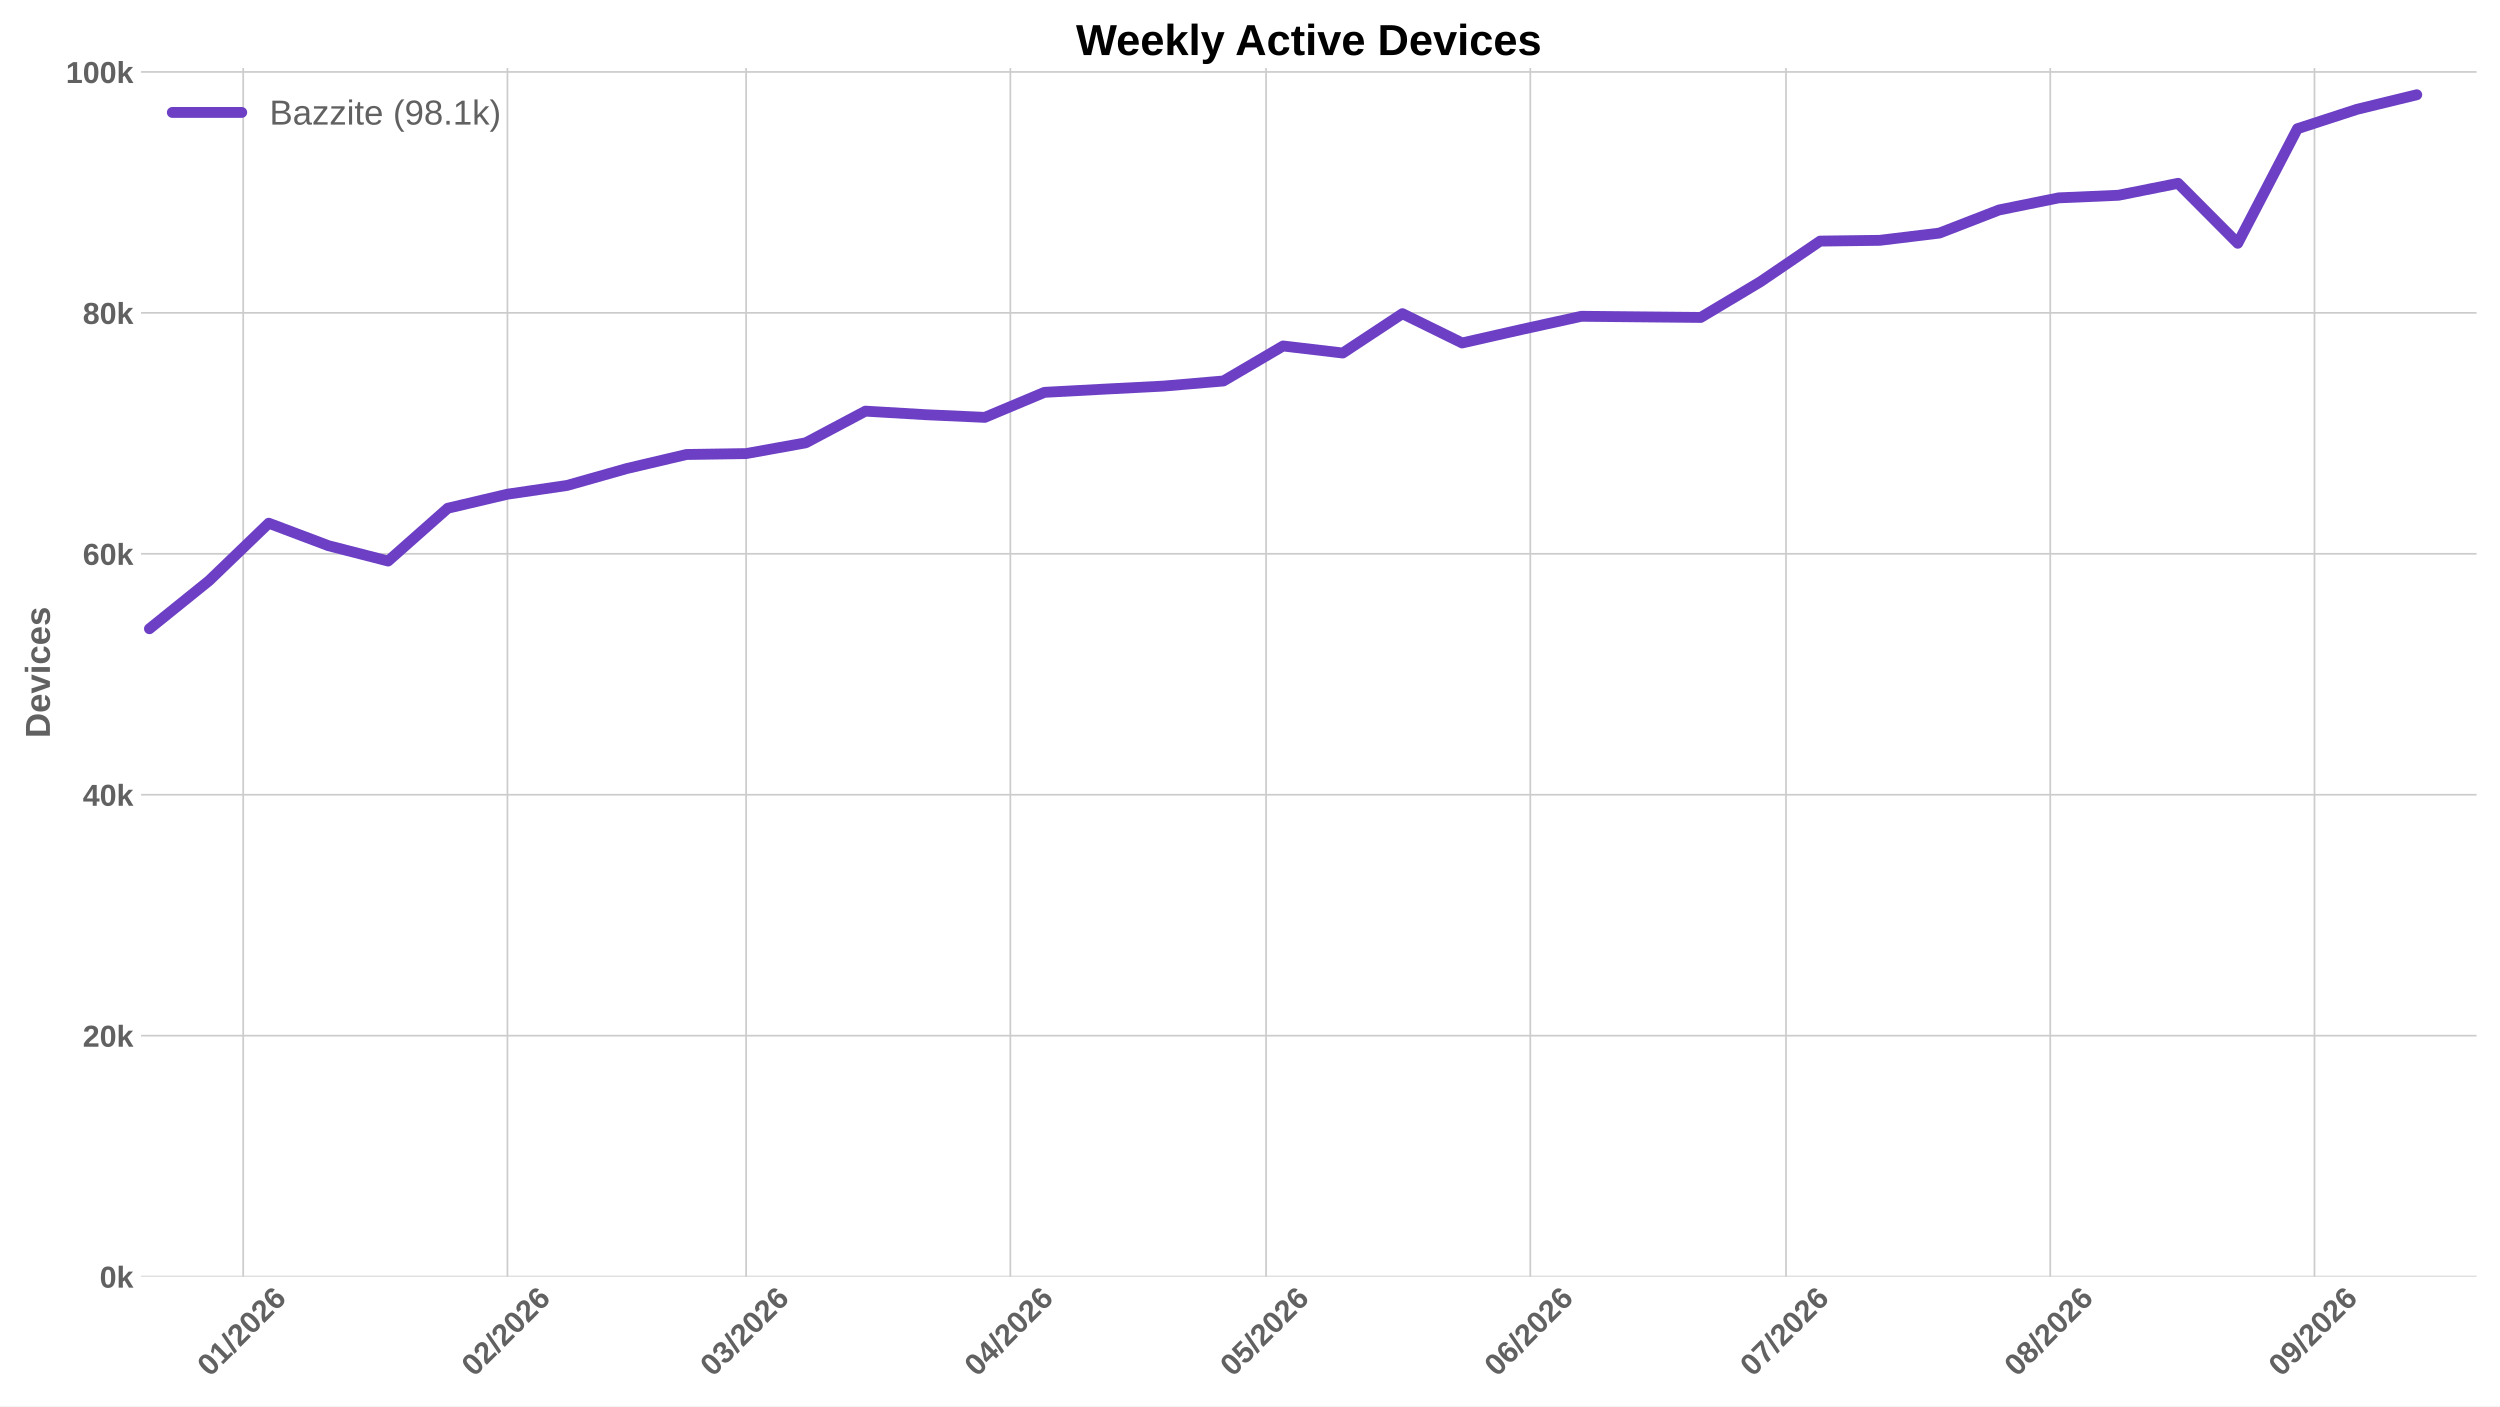
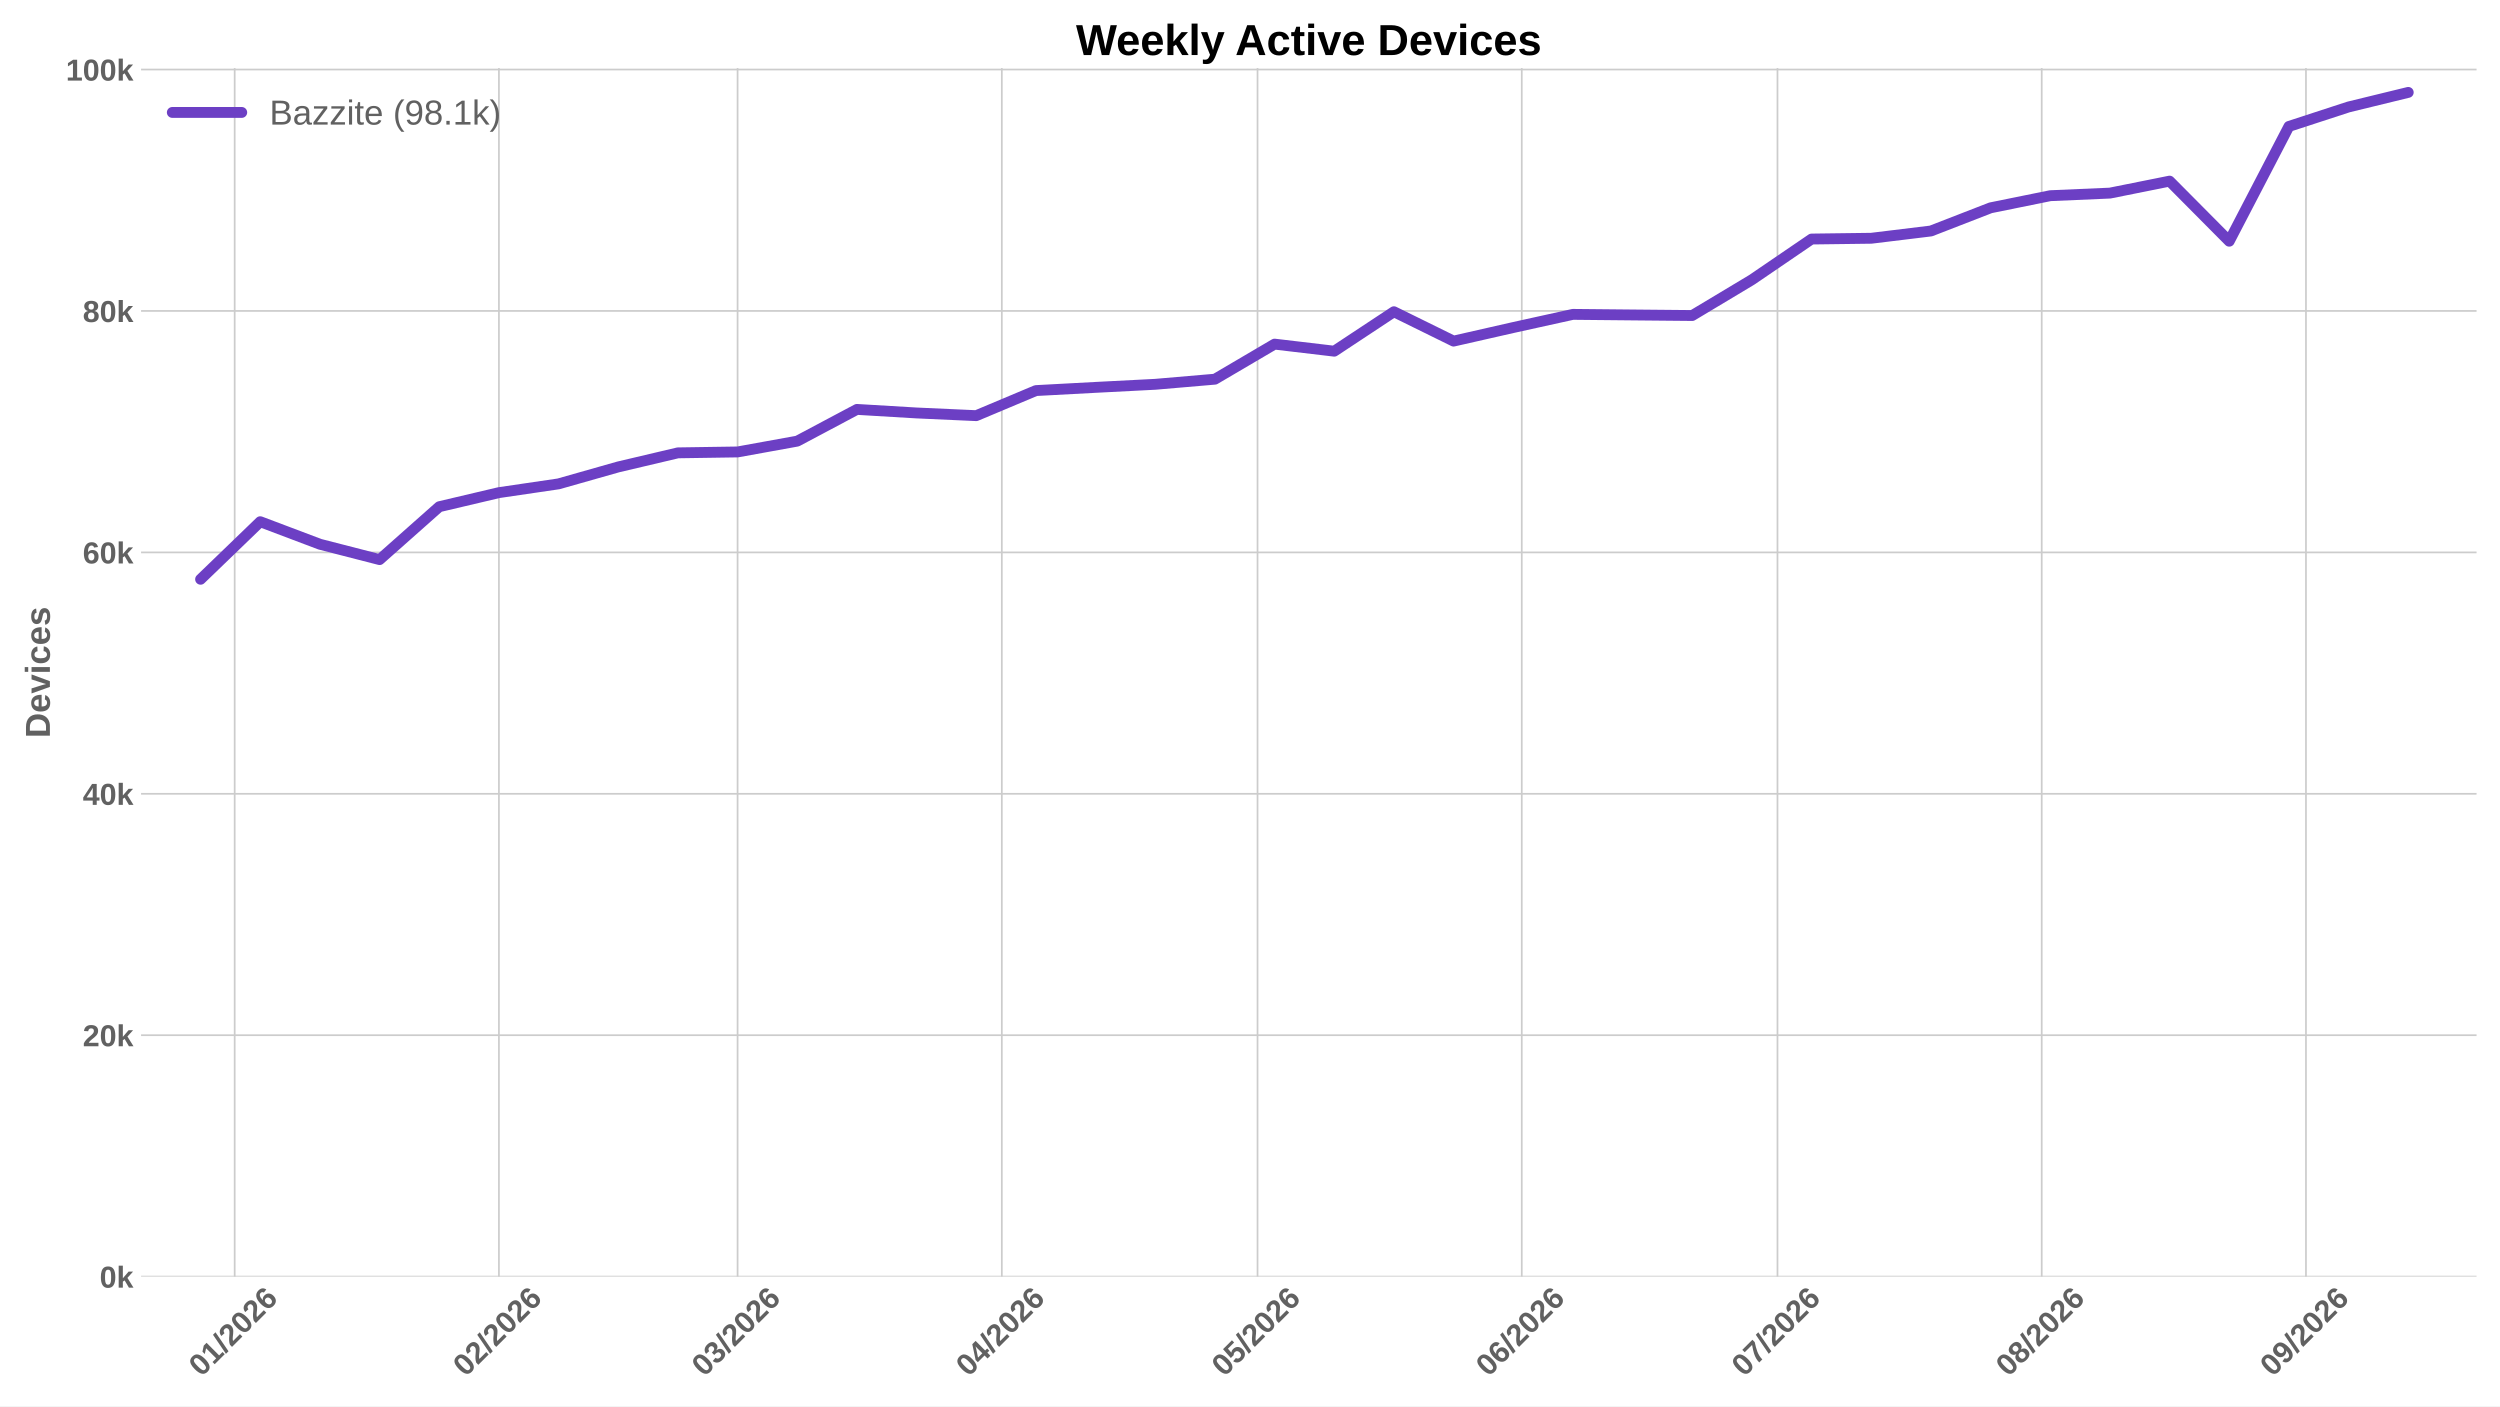
<svg xmlns="http://www.w3.org/2000/svg" xmlns:xlink="http://www.w3.org/1999/xlink" width="1152pt" height="648pt" viewBox="0 0 1152 648" version="1.1">
  <defs>
    <style type="text/css">*{stroke-linejoin: round; stroke-linecap: butt}</style>
  </defs>
  <g id="figure_1">
    <g id="patch_1">
      <path d="M 0 648  L 1152 648  L 1152 0  L 0 0  z " style="fill: #ffffff" />
    </g>
    <g id="axes_1">
      <g id="patch_2">
        <path d="M 64.996 588.262  L 1141.2 588.262  L 1141.2 31.361  L 64.996 31.361  z " style="fill: #ffffff" />
      </g>
      <g id="matplotlib.axis_1">
        <g id="xtick_1">
          <g id="line2d_1">
-             <path d="M 112.067 588.262  L 112.067 31.361  " clip-path="url(#pcca3054a40)" style="fill: none; stroke: #cccccc; stroke-width: 0.8; stroke-linecap: round" />
+             <path d="M 108.141 588.262  L 108.141 31.361  " clip-path="url(#pc5e31b5a3d)" style="fill: none; stroke: #cccccc; stroke-width: 0.8; stroke-linecap: round" />
          </g>
          <g id="line2d_2" />
          <g id="text_1">
-             <g style="fill: #616161" transform="translate(96.73896 634.7498) rotate(-45) scale(0.14 -0.14)">
+             <g style="fill: #616161" transform="translate(92.81243 634.7498) rotate(-45) scale(0.14 -0.14)">
              <defs>
                <path id="LiberationSans-Bold-13" d="M 3297 2203  Q 3297 1088 2914 512  Q 2531 -63 1766 -63  Q 253 -63 253 2203  Q 253 2994 418 3494  Q 584 3994 915 4231  Q 1247 4469 1791 4469  Q 2572 4469 2934 3903  Q 3297 3338 3297 2203  z M 2416 2203  Q 2416 2813 2356 3150  Q 2297 3488 2165 3634  Q 2034 3781 1784 3781  Q 1519 3781 1383 3632  Q 1247 3484 1189 3148  Q 1131 2813 1131 2203  Q 1131 1600 1192 1261  Q 1253 922 1386 775  Q 1519 628 1772 628  Q 2022 628 2158 783  Q 2294 938 2355 1278  Q 2416 1619 2416 2203  z " transform="scale(0.015625)" />
                <path id="LiberationSans-Bold-14" d="M 403 0  L 403 653  L 1494 653  L 1494 3656  L 438 2997  L 438 3688  L 1541 4403  L 2372 4403  L 2372 653  L 3381 653  L 3381 0  L 403 0  z " transform="scale(0.015625)" />
                <path id="LiberationSans-Bold-12" d="M 63 -128  L 972 4638  L 1716 4638  L 822 -128  L 63 -128  z " transform="scale(0.015625)" />
                <path id="LiberationSans-Bold-15" d="M 222 0  L 222 609  Q 394 988 711 1347  Q 1028 1706 1509 2097  Q 1972 2472 2158 2715  Q 2344 2959 2344 3194  Q 2344 3769 1766 3769  Q 1484 3769 1336 3617  Q 1188 3466 1144 3163  L 259 3213  Q 334 3825 717 4147  Q 1100 4469 1759 4469  Q 2472 4469 2853 4144  Q 3234 3819 3234 3231  Q 3234 2922 3112 2672  Q 2991 2422 2800 2211  Q 2609 2000 2376 1815  Q 2144 1631 1925 1456  Q 1706 1281 1526 1103  Q 1347 925 1259 722  L 3303 722  L 3303 0  L 222 0  z " transform="scale(0.015625)" />
                <path id="LiberationSans-Bold-19" d="M 3328 1441  Q 3328 738 2934 337  Q 2541 -63 1847 -63  Q 1069 -63 651 482  Q 234 1028 234 2100  Q 234 3278 657 3873  Q 1081 4469 1869 4469  Q 2428 4469 2751 4222  Q 3075 3975 3209 3456  L 2381 3341  Q 2263 3775 1850 3775  Q 1497 3775 1295 3422  Q 1094 3069 1094 2350  Q 1234 2584 1484 2709  Q 1734 2834 2050 2834  Q 2641 2834 2984 2459  Q 3328 2084 3328 1441  z M 2447 1416  Q 2447 1791 2273 1989  Q 2100 2188 1797 2188  Q 1506 2188 1331 2002  Q 1156 1816 1156 1509  Q 1156 1125 1339 873  Q 1522 622 1819 622  Q 2116 622 2281 833  Q 2447 1044 2447 1416  z " transform="scale(0.015625)" />
              </defs>
              <use xlink:href="#LiberationSans-Bold-13" />
              <use xlink:href="#LiberationSans-Bold-14" transform="translate(55.60938 0)" />
              <use xlink:href="#LiberationSans-Bold-12" transform="translate(111.2188 0)" />
              <use xlink:href="#LiberationSans-Bold-15" transform="translate(139 0)" />
              <use xlink:href="#LiberationSans-Bold-13" transform="translate(194.6094 0)" />
              <use xlink:href="#LiberationSans-Bold-15" transform="translate(250.2188 0)" />
              <use xlink:href="#LiberationSans-Bold-19" transform="translate(305.8281 0)" />
            </g>
          </g>
        </g>
        <g id="xtick_2">
          <g id="line2d_3">
-             <path d="M 233.828 588.262  L 233.828 31.361  " clip-path="url(#pcca3054a40)" style="fill: none; stroke: #cccccc; stroke-width: 0.8; stroke-linecap: round" />
+             <path d="M 229.901 588.262  L 229.901 31.361  " clip-path="url(#pc5e31b5a3d)" style="fill: none; stroke: #cccccc; stroke-width: 0.8; stroke-linecap: round" />
          </g>
          <g id="line2d_4" />
          <g id="text_2">
-             <g style="fill: #616161" transform="translate(218.4993 634.7498) rotate(-45) scale(0.14 -0.14)">
+             <g style="fill: #616161" transform="translate(214.5728 634.7498) rotate(-45) scale(0.14 -0.14)">
              <use xlink:href="#LiberationSans-Bold-13" />
              <use xlink:href="#LiberationSans-Bold-15" transform="translate(55.60938 0)" />
              <use xlink:href="#LiberationSans-Bold-12" transform="translate(111.2188 0)" />
              <use xlink:href="#LiberationSans-Bold-15" transform="translate(139 0)" />
              <use xlink:href="#LiberationSans-Bold-13" transform="translate(194.6094 0)" />
              <use xlink:href="#LiberationSans-Bold-15" transform="translate(250.2188 0)" />
              <use xlink:href="#LiberationSans-Bold-19" transform="translate(305.8281 0)" />
            </g>
          </g>
        </g>
        <g id="xtick_3">
          <g id="line2d_5">
-             <path d="M 343.805 588.262  L 343.805 31.361  " clip-path="url(#pcca3054a40)" style="fill: none; stroke: #cccccc; stroke-width: 0.8; stroke-linecap: round" />
+             <path d="M 339.878 588.262  L 339.878 31.361  " clip-path="url(#pc5e31b5a3d)" style="fill: none; stroke: #cccccc; stroke-width: 0.8; stroke-linecap: round" />
          </g>
          <g id="line2d_6" />
          <g id="text_3">
-             <g style="fill: #616161" transform="translate(328.4764 634.7498) rotate(-45) scale(0.14 -0.14)">
+             <g style="fill: #616161" transform="translate(324.5499 634.7498) rotate(-45) scale(0.14 -0.14)">
              <defs>
                <path id="LiberationSans-Bold-16" d="M 3328 1222  Q 3328 603 2922 265  Q 2516 -72 1766 -72  Q 1056 -72 637 254  Q 219 581 147 1197  L 1041 1275  Q 1125 641 1763 641  Q 2078 641 2253 797  Q 2428 953 2428 1275  Q 2428 1569 2215 1725  Q 2003 1881 1584 1881  L 1278 1881  L 1278 2591  L 1566 2591  Q 1944 2591 2134 2745  Q 2325 2900 2325 3188  Q 2325 3459 2173 3614  Q 2022 3769 1731 3769  Q 1459 3769 1292 3619  Q 1125 3469 1100 3194  L 222 3256  Q 291 3825 694 4147  Q 1097 4469 1747 4469  Q 2438 4469 2827 4158  Q 3216 3847 3216 3297  Q 3216 2884 2973 2618  Q 2731 2353 2275 2266  L 2275 2253  Q 2781 2194 3054 1920  Q 3328 1647 3328 1222  z " transform="scale(0.015625)" />
              </defs>
              <use xlink:href="#LiberationSans-Bold-13" />
              <use xlink:href="#LiberationSans-Bold-16" transform="translate(55.60938 0)" />
              <use xlink:href="#LiberationSans-Bold-12" transform="translate(111.2188 0)" />
              <use xlink:href="#LiberationSans-Bold-15" transform="translate(139 0)" />
              <use xlink:href="#LiberationSans-Bold-13" transform="translate(194.6094 0)" />
              <use xlink:href="#LiberationSans-Bold-15" transform="translate(250.2188 0)" />
              <use xlink:href="#LiberationSans-Bold-19" transform="translate(305.8281 0)" />
            </g>
          </g>
        </g>
        <g id="xtick_4">
          <g id="line2d_7">
-             <path d="M 465.565 588.262  L 465.565 31.361  " clip-path="url(#pcca3054a40)" style="fill: none; stroke: #cccccc; stroke-width: 0.8; stroke-linecap: round" />
+             <path d="M 461.639 588.262  L 461.639 31.361  " clip-path="url(#pc5e31b5a3d)" style="fill: none; stroke: #cccccc; stroke-width: 0.8; stroke-linecap: round" />
          </g>
          <g id="line2d_8" />
          <g id="text_4">
-             <g style="fill: #616161" transform="translate(450.2367 634.7498) rotate(-45) scale(0.14 -0.14)">
+             <g style="fill: #616161" transform="translate(446.3102 634.7498) rotate(-45) scale(0.14 -0.14)">
              <defs>
                <path id="LiberationSans-Bold-17" d="M 2938 897  L 2938 0  L 2100 0  L 2100 897  L 97 897  L 97 1556  L 1956 4403  L 2938 4403  L 2938 1550  L 3525 1550  L 3525 897  L 2938 897  z M 2100 2991  Q 2100 3159 2111 3356  Q 2122 3553 2128 3609  Q 2047 3434 1834 3103  L 813 1550  L 2100 1550  L 2100 2991  z " transform="scale(0.015625)" />
              </defs>
              <use xlink:href="#LiberationSans-Bold-13" />
              <use xlink:href="#LiberationSans-Bold-17" transform="translate(55.60938 0)" />
              <use xlink:href="#LiberationSans-Bold-12" transform="translate(111.2188 0)" />
              <use xlink:href="#LiberationSans-Bold-15" transform="translate(139 0)" />
              <use xlink:href="#LiberationSans-Bold-13" transform="translate(194.6094 0)" />
              <use xlink:href="#LiberationSans-Bold-15" transform="translate(250.2188 0)" />
              <use xlink:href="#LiberationSans-Bold-19" transform="translate(305.8281 0)" />
            </g>
          </g>
        </g>
        <g id="xtick_5">
          <g id="line2d_9">
-             <path d="M 583.398 588.262  L 583.398 31.361  " clip-path="url(#pcca3054a40)" style="fill: none; stroke: #cccccc; stroke-width: 0.8; stroke-linecap: round" />
+             <path d="M 579.471 588.262  L 579.471 31.361  " clip-path="url(#pc5e31b5a3d)" style="fill: none; stroke: #cccccc; stroke-width: 0.8; stroke-linecap: round" />
          </g>
          <g id="line2d_10" />
          <g id="text_5">
-             <g style="fill: #616161" transform="translate(568.0693 634.7498) rotate(-45) scale(0.14 -0.14)">
+             <g style="fill: #616161" transform="translate(564.1428 634.7498) rotate(-45) scale(0.14 -0.14)">
              <defs>
                <path id="LiberationSans-Bold-18" d="M 3381 1466  Q 3381 766 2945 351  Q 2509 -63 1750 -63  Q 1088 -63 689 235  Q 291 534 197 1100  L 1075 1172  Q 1144 891 1319 762  Q 1494 634 1759 634  Q 2088 634 2283 843  Q 2478 1053 2478 1447  Q 2478 1794 2293 2001  Q 2109 2209 1778 2209  Q 1413 2209 1181 1925  L 325 1925  L 478 4403  L 3125 4403  L 3125 3750  L 1275 3750  L 1203 2638  Q 1522 2919 2000 2919  Q 2628 2919 3004 2528  Q 3381 2138 3381 1466  z " transform="scale(0.015625)" />
              </defs>
              <use xlink:href="#LiberationSans-Bold-13" />
              <use xlink:href="#LiberationSans-Bold-18" transform="translate(55.60938 0)" />
              <use xlink:href="#LiberationSans-Bold-12" transform="translate(111.2188 0)" />
              <use xlink:href="#LiberationSans-Bold-15" transform="translate(139 0)" />
              <use xlink:href="#LiberationSans-Bold-13" transform="translate(194.6094 0)" />
              <use xlink:href="#LiberationSans-Bold-15" transform="translate(250.2188 0)" />
              <use xlink:href="#LiberationSans-Bold-19" transform="translate(305.8281 0)" />
            </g>
          </g>
        </g>
        <g id="xtick_6">
          <g id="line2d_11">
-             <path d="M 705.158 588.262  L 705.158 31.361  " clip-path="url(#pcca3054a40)" style="fill: none; stroke: #cccccc; stroke-width: 0.8; stroke-linecap: round" />
+             <path d="M 701.232 588.262  L 701.232 31.361  " clip-path="url(#pc5e31b5a3d)" style="fill: none; stroke: #cccccc; stroke-width: 0.8; stroke-linecap: round" />
          </g>
          <g id="line2d_12" />
          <g id="text_6">
-             <g style="fill: #616161" transform="translate(689.8297 634.7498) rotate(-45) scale(0.14 -0.14)">
+             <g style="fill: #616161" transform="translate(685.9032 634.7498) rotate(-45) scale(0.14 -0.14)">
              <use xlink:href="#LiberationSans-Bold-13" />
              <use xlink:href="#LiberationSans-Bold-19" transform="translate(55.60938 0)" />
              <use xlink:href="#LiberationSans-Bold-12" transform="translate(111.2188 0)" />
              <use xlink:href="#LiberationSans-Bold-15" transform="translate(139 0)" />
              <use xlink:href="#LiberationSans-Bold-13" transform="translate(194.6094 0)" />
              <use xlink:href="#LiberationSans-Bold-15" transform="translate(250.2188 0)" />
              <use xlink:href="#LiberationSans-Bold-19" transform="translate(305.8281 0)" />
            </g>
          </g>
        </g>
        <g id="xtick_7">
          <g id="line2d_13">
-             <path d="M 822.991 588.262  L 822.991 31.361  " clip-path="url(#pcca3054a40)" style="fill: none; stroke: #cccccc; stroke-width: 0.8; stroke-linecap: round" />
+             <path d="M 819.064 588.262  L 819.064 31.361  " clip-path="url(#pc5e31b5a3d)" style="fill: none; stroke: #cccccc; stroke-width: 0.8; stroke-linecap: round" />
          </g>
          <g id="line2d_14" />
          <g id="text_7">
-             <g style="fill: #616161" transform="translate(807.6623 634.7498) rotate(-45) scale(0.14 -0.14)">
+             <g style="fill: #616161" transform="translate(803.7358 634.7498) rotate(-45) scale(0.14 -0.14)">
              <defs>
                <path id="LiberationSans-Bold-1a" d="M 3278 3706  Q 2981 3238 2717 2797  Q 2453 2356 2256 1911  Q 2059 1466 1945 995  Q 1831 525 1831 0  L 916 0  Q 916 550 1059 1064  Q 1203 1578 1475 2111  Q 1747 2644 2463 3681  L 275 3681  L 275 4403  L 3278 4403  L 3278 3706  z " transform="scale(0.015625)" />
              </defs>
              <use xlink:href="#LiberationSans-Bold-13" />
              <use xlink:href="#LiberationSans-Bold-1a" transform="translate(55.60938 0)" />
              <use xlink:href="#LiberationSans-Bold-12" transform="translate(111.2188 0)" />
              <use xlink:href="#LiberationSans-Bold-15" transform="translate(139 0)" />
              <use xlink:href="#LiberationSans-Bold-13" transform="translate(194.6094 0)" />
              <use xlink:href="#LiberationSans-Bold-15" transform="translate(250.2188 0)" />
              <use xlink:href="#LiberationSans-Bold-19" transform="translate(305.8281 0)" />
            </g>
          </g>
        </g>
        <g id="xtick_8">
          <g id="line2d_15">
-             <path d="M 944.751 588.262  L 944.751 31.361  " clip-path="url(#pcca3054a40)" style="fill: none; stroke: #cccccc; stroke-width: 0.8; stroke-linecap: round" />
+             <path d="M 940.824 588.262  L 940.824 31.361  " clip-path="url(#pc5e31b5a3d)" style="fill: none; stroke: #cccccc; stroke-width: 0.8; stroke-linecap: round" />
          </g>
          <g id="line2d_16" />
          <g id="text_8">
-             <g style="fill: #616161" transform="translate(929.4226 634.7498) rotate(-45) scale(0.14 -0.14)">
+             <g style="fill: #616161" transform="translate(925.4961 634.7498) rotate(-45) scale(0.14 -0.14)">
              <defs>
                <path id="LiberationSans-Bold-1b" d="M 3363 1241  Q 3363 622 2953 279  Q 2544 -63 1784 -63  Q 1031 -63 617 278  Q 203 619 203 1234  Q 203 1656 447 1945  Q 691 2234 1100 2303  L 1100 2316  Q 744 2394 525 2669  Q 306 2944 306 3303  Q 306 3844 689 4156  Q 1072 4469 1772 4469  Q 2488 4469 2870 4164  Q 3253 3859 3253 3297  Q 3253 2938 3036 2666  Q 2819 2394 2453 2322  L 2453 2309  Q 2878 2241 3120 1961  Q 3363 1681 3363 1241  z M 2350 3250  Q 2350 3563 2206 3708  Q 2063 3853 1772 3853  Q 1203 3853 1203 3250  Q 1203 2619 1778 2619  Q 2066 2619 2208 2766  Q 2350 2913 2350 3250  z M 2453 1313  Q 2453 2003 1766 2003  Q 1447 2003 1276 1822  Q 1106 1641 1106 1300  Q 1106 913 1275 734  Q 1444 556 1791 556  Q 2131 556 2292 734  Q 2453 913 2453 1313  z " transform="scale(0.015625)" />
              </defs>
              <use xlink:href="#LiberationSans-Bold-13" />
              <use xlink:href="#LiberationSans-Bold-1b" transform="translate(55.60938 0)" />
              <use xlink:href="#LiberationSans-Bold-12" transform="translate(111.2188 0)" />
              <use xlink:href="#LiberationSans-Bold-15" transform="translate(139 0)" />
              <use xlink:href="#LiberationSans-Bold-13" transform="translate(194.6094 0)" />
              <use xlink:href="#LiberationSans-Bold-15" transform="translate(250.2188 0)" />
              <use xlink:href="#LiberationSans-Bold-19" transform="translate(305.8281 0)" />
            </g>
          </g>
        </g>
        <g id="xtick_9">
          <g id="line2d_17">
-             <path d="M 1066.511 588.262  L 1066.511 31.361  " clip-path="url(#pcca3054a40)" style="fill: none; stroke: #cccccc; stroke-width: 0.8; stroke-linecap: round" />
+             <path d="M 1062.585 588.262  L 1062.585 31.361  " clip-path="url(#pc5e31b5a3d)" style="fill: none; stroke: #cccccc; stroke-width: 0.8; stroke-linecap: round" />
          </g>
          <g id="line2d_18" />
          <g id="text_9">
-             <g style="fill: #616161" transform="translate(1051.183 634.7498) rotate(-45) scale(0.14 -0.14)">
+             <g style="fill: #616161" transform="translate(1047.256 634.7498) rotate(-45) scale(0.14 -0.14)">
              <defs>
                <path id="LiberationSans-Bold-1c" d="M 3322 2272  Q 3322 1100 2894 518  Q 2466 -63 1678 -63  Q 1097 -63 767 185  Q 438 434 300 972  L 1125 1088  Q 1247 628 1688 628  Q 2056 628 2254 981  Q 2453 1334 2459 2028  Q 2341 1794 2070 1661  Q 1800 1528 1488 1528  Q 906 1528 564 1923  Q 222 2319 222 2994  Q 222 3688 623 4078  Q 1025 4469 1759 4469  Q 2550 4469 2936 3920  Q 3322 3372 3322 2272  z M 2394 2888  Q 2394 3297 2214 3539  Q 2034 3781 1738 3781  Q 1447 3781 1280 3570  Q 1113 3359 1113 2988  Q 1113 2622 1278 2401  Q 1444 2181 1741 2181  Q 2022 2181 2208 2373  Q 2394 2566 2394 2888  z " transform="scale(0.015625)" />
              </defs>
              <use xlink:href="#LiberationSans-Bold-13" />
              <use xlink:href="#LiberationSans-Bold-1c" transform="translate(55.60938 0)" />
              <use xlink:href="#LiberationSans-Bold-12" transform="translate(111.2188 0)" />
              <use xlink:href="#LiberationSans-Bold-15" transform="translate(139 0)" />
              <use xlink:href="#LiberationSans-Bold-13" transform="translate(194.6094 0)" />
              <use xlink:href="#LiberationSans-Bold-15" transform="translate(250.2188 0)" />
              <use xlink:href="#LiberationSans-Bold-19" transform="translate(305.8281 0)" />
            </g>
          </g>
        </g>
      </g>
      <g id="matplotlib.axis_2">
        <g id="ytick_1">
          <g id="line2d_19">
-             <path d="M 64.996 588.262  L 1141.2 588.262  " clip-path="url(#pcca3054a40)" style="fill: none; stroke: #cccccc; stroke-width: 0.8; stroke-linecap: round" />
+             <path d="M 64.996 588.262  L 1141.2 588.262  " clip-path="url(#pc5e31b5a3d)" style="fill: none; stroke: #cccccc; stroke-width: 0.8; stroke-linecap: round" />
          </g>
          <g id="line2d_20" />
          <g id="text_10">
            <g style="fill: #616161" transform="translate(45.925 593.3584) scale(0.14 -0.14)">
              <defs>
                <path id="LiberationSans-Bold-4e" d="M 2606 0  L 1703 1531  L 1325 1269  L 1325 0  L 447 0  L 447 4638  L 1325 4638  L 1325 1981  L 2531 3381  L 3475 3381  L 2288 2063  L 3566 0  L 2606 0  z " transform="scale(0.015625)" />
              </defs>
              <use xlink:href="#LiberationSans-Bold-13" />
              <use xlink:href="#LiberationSans-Bold-4e" transform="translate(55.60938 0)" />
            </g>
          </g>
        </g>
        <g id="ytick_2">
          <g id="line2d_21">
-             <path d="M 64.996 477.241  L 1141.2 477.241  " clip-path="url(#pcca3054a40)" style="fill: none; stroke: #cccccc; stroke-width: 0.8; stroke-linecap: round" />
+             <path d="M 64.996 477.02  L 1141.2 477.02  " clip-path="url(#pc5e31b5a3d)" style="fill: none; stroke: #cccccc; stroke-width: 0.8; stroke-linecap: round" />
          </g>
          <g id="line2d_22" />
          <g id="text_11">
-             <g style="fill: #616161" transform="translate(38.13969 482.3371) scale(0.14 -0.14)">
+             <g style="fill: #616161" transform="translate(38.13969 482.1158) scale(0.14 -0.14)">
              <use xlink:href="#LiberationSans-Bold-15" />
              <use xlink:href="#LiberationSans-Bold-13" transform="translate(55.60938 0)" />
              <use xlink:href="#LiberationSans-Bold-4e" transform="translate(111.2188 0)" />
            </g>
          </g>
        </g>
        <g id="ytick_3">
          <g id="line2d_23">
-             <path d="M 64.996 366.22  L 1141.2 366.22  " clip-path="url(#pcca3054a40)" style="fill: none; stroke: #cccccc; stroke-width: 0.8; stroke-linecap: round" />
+             <path d="M 64.996 365.777  L 1141.2 365.777  " clip-path="url(#pc5e31b5a3d)" style="fill: none; stroke: #cccccc; stroke-width: 0.8; stroke-linecap: round" />
          </g>
          <g id="line2d_24" />
          <g id="text_12">
-             <g style="fill: #616161" transform="translate(38.13969 371.3157) scale(0.14 -0.14)">
+             <g style="fill: #616161" transform="translate(38.13969 370.8731) scale(0.14 -0.14)">
              <use xlink:href="#LiberationSans-Bold-17" />
              <use xlink:href="#LiberationSans-Bold-13" transform="translate(55.60938 0)" />
              <use xlink:href="#LiberationSans-Bold-4e" transform="translate(111.2188 0)" />
            </g>
          </g>
        </g>
        <g id="ytick_4">
          <g id="line2d_25">
-             <path d="M 64.996 255.198  L 1141.2 255.198  " clip-path="url(#pcca3054a40)" style="fill: none; stroke: #cccccc; stroke-width: 0.8; stroke-linecap: round" />
+             <path d="M 64.996 254.534  L 1141.2 254.534  " clip-path="url(#pc5e31b5a3d)" style="fill: none; stroke: #cccccc; stroke-width: 0.8; stroke-linecap: round" />
          </g>
          <g id="line2d_26" />
          <g id="text_13">
-             <g style="fill: #616161" transform="translate(38.13969 260.2944) scale(0.14 -0.14)">
+             <g style="fill: #616161" transform="translate(38.13969 259.6304) scale(0.14 -0.14)">
              <use xlink:href="#LiberationSans-Bold-19" />
              <use xlink:href="#LiberationSans-Bold-13" transform="translate(55.60938 0)" />
              <use xlink:href="#LiberationSans-Bold-4e" transform="translate(111.2188 0)" />
            </g>
          </g>
        </g>
        <g id="ytick_5">
          <g id="line2d_27">
-             <path d="M 64.996 144.177  L 1141.2 144.177  " clip-path="url(#pcca3054a40)" style="fill: none; stroke: #cccccc; stroke-width: 0.8; stroke-linecap: round" />
+             <path d="M 64.996 143.292  L 1141.2 143.292  " clip-path="url(#pc5e31b5a3d)" style="fill: none; stroke: #cccccc; stroke-width: 0.8; stroke-linecap: round" />
          </g>
          <g id="line2d_28" />
          <g id="text_14">
-             <g style="fill: #616161" transform="translate(38.13969 149.273) scale(0.14 -0.14)">
+             <g style="fill: #616161" transform="translate(38.13969 148.3877) scale(0.14 -0.14)">
              <use xlink:href="#LiberationSans-Bold-1b" />
              <use xlink:href="#LiberationSans-Bold-13" transform="translate(55.60938 0)" />
              <use xlink:href="#LiberationSans-Bold-4e" transform="translate(111.2188 0)" />
            </g>
          </g>
        </g>
        <g id="ytick_6">
          <g id="line2d_29">
-             <path d="M 64.996 33.155  L 1141.2 33.155  " clip-path="url(#pcca3054a40)" style="fill: none; stroke: #cccccc; stroke-width: 0.8; stroke-linecap: round" />
+             <path d="M 64.996 32.049  L 1141.2 32.049  " clip-path="url(#pc5e31b5a3d)" style="fill: none; stroke: #cccccc; stroke-width: 0.8; stroke-linecap: round" />
          </g>
          <g id="line2d_30" />
          <g id="text_15">
-             <g style="fill: #616161" transform="translate(30.35438 38.25168) scale(0.14 -0.14)">
+             <g style="fill: #616161" transform="translate(30.35438 37.14505) scale(0.14 -0.14)">
              <use xlink:href="#LiberationSans-Bold-14" />
              <use xlink:href="#LiberationSans-Bold-13" transform="translate(55.60938 0)" />
              <use xlink:href="#LiberationSans-Bold-13" transform="translate(111.2188 0)" />
              <use xlink:href="#LiberationSans-Bold-4e" transform="translate(166.8281 0)" />
            </g>
          </g>
        </g>
        <g id="text_16">
          <g style="fill: #616161" transform="translate(22.98719 340.0552) rotate(-90) scale(0.16 -0.16)">
            <defs>
              <path id="LiberationSans-Bold-27" d="M 4353 2234  Q 4353 1553 4086 1045  Q 3819 538 3330 269  Q 2841 0 2209 0  L 428 0  L 428 4403  L 2022 4403  Q 3134 4403 3743 3842  Q 4353 3281 4353 2234  z M 3425 2234  Q 3425 2944 3056 3317  Q 2688 3691 2003 3691  L 1350 3691  L 1350 713  L 2131 713  Q 2725 713 3075 1122  Q 3425 1531 3425 2234  z " transform="scale(0.015625)" />
              <path id="LiberationSans-Bold-48" d="M 1831 -63  Q 1069 -63 659 389  Q 250 841 250 1706  Q 250 2544 665 2994  Q 1081 3444 1844 3444  Q 2572 3444 2956 2961  Q 3341 2478 3341 1547  L 3341 1522  L 1172 1522  Q 1172 1028 1355 776  Q 1538 525 1875 525  Q 2341 525 2463 928  L 3291 856  Q 2931 -63 1831 -63  z M 1831 2891  Q 1522 2891 1355 2675  Q 1188 2459 1178 2072  L 2491 2072  Q 2466 2481 2294 2686  Q 2122 2891 1831 2891  z " transform="scale(0.015625)" />
              <path id="LiberationSans-Bold-59" d="M 2284 0  L 1234 0  L 25 3381  L 953 3381  L 1544 1491  Q 1591 1334 1766 709  Q 1797 838 1894 1159  Q 1991 1481 2613 3381  L 3531 3381  L 2284 0  z " transform="scale(0.015625)" />
              <path id="LiberationSans-Bold-4c" d="M 447 3991  L 447 4638  L 1325 4638  L 1325 3991  L 447 3991  z M 447 0  L 447 3381  L 1325 3381  L 1325 0  L 447 0  z " transform="scale(0.015625)" />
              <path id="LiberationSans-Bold-46" d="M 1856 -63  Q 1088 -63 669 395  Q 250 853 250 1672  Q 250 2509 672 2976  Q 1094 3444 1869 3444  Q 2466 3444 2856 3144  Q 3247 2844 3347 2316  L 2463 2272  Q 2425 2531 2275 2686  Q 2125 2841 1850 2841  Q 1172 2841 1172 1706  Q 1172 538 1863 538  Q 2113 538 2281 695  Q 2450 853 2491 1166  L 3372 1125  Q 3325 778 3123 506  Q 2922 234 2594 85  Q 2266 -63 1856 -63  z " transform="scale(0.015625)" />
              <path id="LiberationSans-Bold-56" d="M 3297 988  Q 3297 497 2895 217  Q 2494 -63 1784 -63  Q 1088 -63 717 157  Q 347 378 225 844  L 997 959  Q 1063 719 1223 619  Q 1384 519 1784 519  Q 2153 519 2322 612  Q 2491 706 2491 906  Q 2491 1069 2355 1164  Q 2219 1259 1894 1325  Q 1150 1472 890 1598  Q 631 1725 495 1926  Q 359 2128 359 2422  Q 359 2906 732 3176  Q 1106 3447 1791 3447  Q 2394 3447 2761 3212  Q 3128 2978 3219 2534  L 2441 2453  Q 2403 2659 2256 2761  Q 2109 2863 1791 2863  Q 1478 2863 1322 2783  Q 1166 2703 1166 2516  Q 1166 2369 1286 2283  Q 1406 2197 1691 2141  Q 2088 2059 2395 1973  Q 2703 1888 2889 1769  Q 3075 1650 3186 1464  Q 3297 1278 3297 988  z " transform="scale(0.015625)" />
            </defs>
            <use xlink:href="#LiberationSans-Bold-27" />
            <use xlink:href="#LiberationSans-Bold-48" transform="translate(72.21875 0)" />
            <use xlink:href="#LiberationSans-Bold-59" transform="translate(127.8281 0)" />
            <use xlink:href="#LiberationSans-Bold-4c" transform="translate(183.4375 0)" />
            <use xlink:href="#LiberationSans-Bold-46" transform="translate(211.2188 0)" />
            <use xlink:href="#LiberationSans-Bold-48" transform="translate(266.8281 0)" />
            <use xlink:href="#LiberationSans-Bold-56" transform="translate(322.4375 0)" />
          </g>
        </g>
      </g>
      <g id="line2d_31">
-         <path d="M 68.862 289.726  L 96.356 267.566  L 123.851 241.093  L 151.345 251.462  L 178.839 258.523  L 206.333 234.199  L 233.828 227.726  L 261.322 223.69  L 288.816 215.902  L 316.31 209.43  L 343.805 209.013  L 371.299 204.04  L 398.793 189.451  L 426.288 191.083  L 453.782 192.327  L 481.276 180.792  L 508.77 179.321  L 536.265 177.905  L 563.759 175.551  L 591.253 159.426  L 618.747 162.673  L 646.242 144.532  L 673.736 158.038  L 701.23 151.798  L 728.725 145.742  L 756.219 146.014  L 783.713 146.275  L 811.207 129.816  L 838.702 111.098  L 866.196 110.743  L 893.69 107.401  L 921.184 96.743  L 948.679 91.17  L 976.173 89.976  L 1003.667 84.47  L 1031.162 112.103  L 1058.656 59.312  L 1086.15 50.358  L 1113.644 43.664  " clip-path="url(#pcca3054a40)" style="fill: none; stroke: #6c3fc4; stroke-width: 5; stroke-linecap: round" />
+         <path d="M 92.43 266.927  L 119.924 240.401  L 147.418 250.791  L 174.913 257.866  L 202.407 233.493  L 229.901 227.007  L 257.395 222.964  L 284.89 215.16  L 312.384 208.674  L 339.878 208.257  L 367.373 203.274  L 394.867 188.656  L 422.361 190.292  L 449.855 191.537  L 477.35 179.979  L 504.844 178.505  L 532.338 177.087  L 559.832 174.729  L 587.327 158.571  L 614.821 161.825  L 642.315 143.648  L 669.809 157.18  L 697.304 150.928  L 724.798 144.86  L 752.292 145.133  L 779.787 145.394  L 807.281 128.902  L 834.775 110.147  L 862.269 109.791  L 889.764 106.442  L 917.258 95.763  L 944.752 90.179  L 972.246 88.983  L 999.741 83.465  L 1027.235 111.154  L 1054.729 58.258  L 1082.224 49.286  L 1109.718 42.578  " clip-path="url(#pc5e31b5a3d)" style="fill: none; stroke: #6c3fc4; stroke-width: 5; stroke-linecap: round" />
      </g>
      <g id="patch_3">
        <path d="M 64.996 588.262  L 64.996 31.361  " style="fill: none" />
      </g>
      <g id="patch_4">
        <path d="M 1141.2 588.262  L 1141.2 31.361  " style="fill: none" />
      </g>
      <g id="patch_5">
        <path d="M 64.996 588.262  L 1141.2 588.262  " style="fill: none" />
      </g>
      <g id="patch_6">
        <path d="M 64.996 31.361  L 1141.2 31.361  " style="fill: none" />
      </g>
      <g id="text_17">
        <g transform="translate(495.815 25.36055) scale(0.2 -0.2)">
          <defs>
            <path id="LiberationSans-Bold-3a" d="M 4897 0  L 3803 0  L 3206 2547  Q 3097 2997 3022 3488  Q 2947 3078 2900 2864  Q 2853 2650 2234 0  L 1141 0  L 6 4403  L 941 4403  L 1578 1559  L 1722 872  Q 1809 1306 1892 1701  Q 1975 2097 2516 4403  L 3547 4403  L 4103 2059  Q 4169 1797 4325 872  L 4403 1234  L 4569 1953  L 5100 4403  L 6034 4403  L 4897 0  z " transform="scale(0.015625)" />
            <path id="LiberationSans-Bold-4f" d="M 447 0  L 447 4638  L 1325 4638  L 1325 0  L 447 0  z " transform="scale(0.015625)" />
            <path id="LiberationSans-Bold-5c" d="M 884 -1328  Q 569 -1328 331 -1288  L 331 -663  Q 497 -688 634 -688  Q 822 -688 945 -628  Q 1069 -569 1167 -431  Q 1266 -294 1388 34  L 50 3381  L 978 3381  L 1509 1797  Q 1634 1456 1825 753  L 1903 1050  L 2106 1784  L 2606 3381  L 3525 3381  L 2188 -178  Q 1919 -828 1630 -1078  Q 1341 -1328 884 -1328  z " transform="scale(0.015625)" />
            <path id="LiberationSans-Bold-3" transform="scale(0.015625)" />
            <path id="LiberationSans-Bold-24" d="M 3541 0  L 3150 1125  L 1472 1125  L 1081 0  L 159 0  L 1766 4403  L 2853 4403  L 4453 0  L 3541 0  z M 2309 3725  L 2291 3656  Q 2259 3544 2215 3400  Q 2172 3256 1678 1819  L 2944 1819  L 2509 3084  L 2375 3509  L 2309 3725  z " transform="scale(0.015625)" />
            <path id="LiberationSans-Bold-57" d="M 1313 -56  Q 925 -56 715 155  Q 506 366 506 794  L 506 2788  L 78 2788  L 78 3381  L 550 3381  L 825 4175  L 1375 4175  L 1375 3381  L 2016 3381  L 2016 2788  L 1375 2788  L 1375 1031  Q 1375 784 1469 667  Q 1563 550 1759 550  Q 1863 550 2053 594  L 2053 50  Q 1728 -56 1313 -56  z " transform="scale(0.015625)" />
          </defs>
          <use xlink:href="#LiberationSans-Bold-3a" />
          <use xlink:href="#LiberationSans-Bold-48" transform="translate(92.57812 0)" />
          <use xlink:href="#LiberationSans-Bold-48" transform="translate(148.1875 0)" />
          <use xlink:href="#LiberationSans-Bold-4e" transform="translate(203.7969 0)" />
          <use xlink:href="#LiberationSans-Bold-4f" transform="translate(259.4062 0)" />
          <use xlink:href="#LiberationSans-Bold-5c" transform="translate(287.1875 0)" />
          <use xlink:href="#LiberationSans-Bold-3" transform="translate(342.7969 0)" />
          <use xlink:href="#LiberationSans-Bold-24" transform="translate(366.875 0)" />
          <use xlink:href="#LiberationSans-Bold-46" transform="translate(439.0938 0)" />
          <use xlink:href="#LiberationSans-Bold-57" transform="translate(494.7031 0)" />
          <use xlink:href="#LiberationSans-Bold-4c" transform="translate(528 0)" />
          <use xlink:href="#LiberationSans-Bold-59" transform="translate(555.7812 0)" />
          <use xlink:href="#LiberationSans-Bold-48" transform="translate(611.3906 0)" />
          <use xlink:href="#LiberationSans-Bold-3" transform="translate(667 0)" />
          <use xlink:href="#LiberationSans-Bold-27" transform="translate(694.7812 0)" />
          <use xlink:href="#LiberationSans-Bold-48" transform="translate(767 0)" />
          <use xlink:href="#LiberationSans-Bold-59" transform="translate(822.6094 0)" />
          <use xlink:href="#LiberationSans-Bold-4c" transform="translate(878.2188 0)" />
          <use xlink:href="#LiberationSans-Bold-46" transform="translate(906 0)" />
          <use xlink:href="#LiberationSans-Bold-48" transform="translate(961.6094 0)" />
          <use xlink:href="#LiberationSans-Bold-56" transform="translate(1017.219 0)" />
        </g>
      </g>
      <g id="legend_1">
        <g id="line2d_32">
          <path d="M 79.396 51.809  L 95.396 51.809  L 111.396 51.809  " style="fill: none; stroke: #6c3fc4; stroke-width: 5; stroke-linecap: round" />
        </g>
        <g id="text_18">
          <g style="fill: #616161" transform="translate(124.1956 57.40898) scale(0.16 -0.16)">
            <defs>
              <path id="LiberationSans-25" d="M 3931 1241  Q 3931 653 3503 326  Q 3075 0 2313 0  L 525 0  L 525 4403  L 2125 4403  Q 3675 4403 3675 3334  Q 3675 2944 3456 2678  Q 3238 2413 2838 2322  Q 3363 2259 3647 1970  Q 3931 1681 3931 1241  z M 3075 3263  Q 3075 3619 2831 3772  Q 2588 3925 2125 3925  L 1122 3925  L 1122 2531  L 2125 2531  Q 2603 2531 2839 2711  Q 3075 2891 3075 3263  z M 3328 1288  Q 3328 2066 2234 2066  L 1122 2066  L 1122 478  L 2281 478  Q 2828 478 3078 681  Q 3328 884 3328 1288  z " transform="scale(0.015625)" />
              <path id="LiberationSans-44" d="M 1294 -63  Q 784 -63 528 206  Q 272 475 272 944  Q 272 1469 617 1750  Q 963 2031 1731 2050  L 2491 2063  L 2491 2247  Q 2491 2659 2316 2837  Q 2141 3016 1766 3016  Q 1388 3016 1216 2887  Q 1044 2759 1009 2478  L 422 2531  Q 566 3444 1778 3444  Q 2416 3444 2737 3151  Q 3059 2859 3059 2306  L 3059 850  Q 3059 600 3125 473  Q 3191 347 3375 347  Q 3456 347 3559 369  L 3559 19  Q 3347 -31 3125 -31  Q 2813 -31 2670 133  Q 2528 297 2509 647  L 2491 647  Q 2275 259 1989 98  Q 1703 -63 1294 -63  z M 1422 359  Q 1731 359 1972 500  Q 2213 641 2352 886  Q 2491 1131 2491 1391  L 2491 1669  L 1875 1656  Q 1478 1650 1273 1575  Q 1069 1500 959 1344  Q 850 1188 850 934  Q 850 659 998 509  Q 1147 359 1422 359  z " transform="scale(0.015625)" />
              <path id="LiberationSans-5d" d="M 259 0  L 259 428  L 2150 2947  L 366 2947  L 366 3381  L 2816 3381  L 2816 2953  L 922 434  L 2881 434  L 2881 0  L 259 0  z " transform="scale(0.015625)" />
              <path id="LiberationSans-4c" d="M 428 4100  L 428 4638  L 991 4638  L 991 4100  L 428 4100  z M 428 0  L 428 3381  L 991 3381  L 991 0  L 428 0  z " transform="scale(0.015625)" />
              <path id="LiberationSans-57" d="M 1731 25  Q 1453 -50 1163 -50  Q 488 -50 488 716  L 488 2972  L 97 2972  L 97 3381  L 509 3381  L 675 4138  L 1050 4138  L 1050 3381  L 1675 3381  L 1675 2972  L 1050 2972  L 1050 838  Q 1050 594 1129 495  Q 1209 397 1406 397  Q 1519 397 1731 441  L 1731 25  z " transform="scale(0.015625)" />
              <path id="LiberationSans-48" d="M 863 1572  Q 863 991 1103 675  Q 1344 359 1806 359  Q 2172 359 2392 506  Q 2613 653 2691 878  L 3184 738  Q 2881 -63 1806 -63  Q 1056 -63 664 384  Q 272 831 272 1713  Q 272 2550 664 2997  Q 1056 3444 1784 3444  Q 3275 3444 3275 1647  L 3275 1572  L 863 1572  z M 2694 2003  Q 2647 2538 2422 2783  Q 2197 3028 1775 3028  Q 1366 3028 1127 2754  Q 888 2481 869 2003  L 2694 2003  z " transform="scale(0.015625)" />
              <path id="LiberationSans-3" transform="scale(0.015625)" />
              <path id="LiberationSans-b" d="M 397 1663  Q 397 2566 680 3284  Q 963 4003 1550 4638  L 2094 4638  Q 1509 3988 1236 3256  Q 963 2525 963 1656  Q 963 791 1233 62  Q 1503 -666 2094 -1325  L 1550 -1325  Q 959 -688 678 32  Q 397 753 397 1650  L 397 1663  z " transform="scale(0.015625)" />
              <path id="LiberationSans-1c" d="M 3256 2291  Q 3256 1156 2842 546  Q 2428 -63 1663 -63  Q 1147 -63 836 154  Q 525 372 391 856  L 928 941  Q 1097 391 1672 391  Q 2156 391 2422 841  Q 2688 1291 2700 2125  Q 2575 1844 2272 1673  Q 1969 1503 1606 1503  Q 1013 1503 656 1909  Q 300 2316 300 2988  Q 300 3678 687 4073  Q 1075 4469 1766 4469  Q 2500 4469 2878 3925  Q 3256 3381 3256 2291  z M 2644 2834  Q 2644 3366 2400 3689  Q 2156 4013 1747 4013  Q 1341 4013 1106 3736  Q 872 3459 872 2988  Q 872 2506 1106 2226  Q 1341 1947 1741 1947  Q 1984 1947 2193 2058  Q 2403 2169 2523 2372  Q 2644 2575 2644 2834  z " transform="scale(0.015625)" />
              <path id="LiberationSans-1b" d="M 3281 1228  Q 3281 619 2893 278  Q 2506 -63 1781 -63  Q 1075 -63 676 271  Q 278 606 278 1222  Q 278 1653 525 1947  Q 772 2241 1156 2303  L 1156 2316  Q 797 2400 589 2681  Q 381 2963 381 3341  Q 381 3844 757 4156  Q 1134 4469 1769 4469  Q 2419 4469 2795 4162  Q 3172 3856 3172 3334  Q 3172 2956 2962 2675  Q 2753 2394 2391 2322  L 2391 2309  Q 2813 2241 3047 1952  Q 3281 1663 3281 1228  z M 2588 3303  Q 2588 4050 1769 4050  Q 1372 4050 1164 3862  Q 956 3675 956 3303  Q 956 2925 1170 2726  Q 1384 2528 1775 2528  Q 2172 2528 2380 2711  Q 2588 2894 2588 3303  z M 2697 1281  Q 2697 1691 2453 1898  Q 2209 2106 1769 2106  Q 1341 2106 1100 1882  Q 859 1659 859 1269  Q 859 359 1788 359  Q 2247 359 2472 579  Q 2697 800 2697 1281  z " transform="scale(0.015625)" />
              <path id="LiberationSans-11" d="M 584 0  L 584 684  L 1194 684  L 1194 0  L 584 0  z " transform="scale(0.015625)" />
              <path id="LiberationSans-14" d="M 488 0  L 488 478  L 1609 478  L 1609 3866  L 616 3156  L 616 3688  L 1656 4403  L 2175 4403  L 2175 478  L 3247 478  L 3247 0  L 488 0  z " transform="scale(0.015625)" />
              <path id="LiberationSans-4e" d="M 2550 0  L 1406 1544  L 994 1203  L 994 0  L 431 0  L 431 4638  L 994 4638  L 994 1741  L 2478 3381  L 3138 3381  L 1766 1928  L 3209 0  L 2550 0  z " transform="scale(0.015625)" />
              <path id="LiberationSans-c" d="M 1734 1650  Q 1734 747 1451 28  Q 1169 -691 581 -1325  L 38 -1325  Q 625 -669 897 57  Q 1169 784 1169 1656  Q 1169 2528 895 3256  Q 622 3984 38 4638  L 581 4638  Q 1172 4000 1453 3279  Q 1734 2559 1734 1663  L 1734 1650  z " transform="scale(0.015625)" />
            </defs>
            <use xlink:href="#LiberationSans-25" />
            <use xlink:href="#LiberationSans-44" transform="translate(66.70312 0)" />
            <use xlink:href="#LiberationSans-5d" transform="translate(122.3125 0)" />
            <use xlink:href="#LiberationSans-5d" transform="translate(172.3125 0)" />
            <use xlink:href="#LiberationSans-4c" transform="translate(222.3125 0)" />
            <use xlink:href="#LiberationSans-57" transform="translate(244.5312 0)" />
            <use xlink:href="#LiberationSans-48" transform="translate(272.3125 0)" />
            <use xlink:href="#LiberationSans-3" transform="translate(327.9219 0)" />
            <use xlink:href="#LiberationSans-b" transform="translate(355.7031 0)" />
            <use xlink:href="#LiberationSans-1c" transform="translate(389 0)" />
            <use xlink:href="#LiberationSans-1b" transform="translate(444.6094 0)" />
            <use xlink:href="#LiberationSans-11" transform="translate(500.2188 0)" />
            <use xlink:href="#LiberationSans-14" transform="translate(528 0)" />
            <use xlink:href="#LiberationSans-4e" transform="translate(583.6094 0)" />
            <use xlink:href="#LiberationSans-c" transform="translate(633.6094 0)" />
          </g>
        </g>
      </g>
    </g>
  </g>
  <defs>
-     <clipPath id="pcca3054a40">
+     <clipPath id="pc5e31b5a3d">
      <rect x="64.996" y="31.361" width="1076.204" height="556.902" />
    </clipPath>
  </defs>
</svg>
